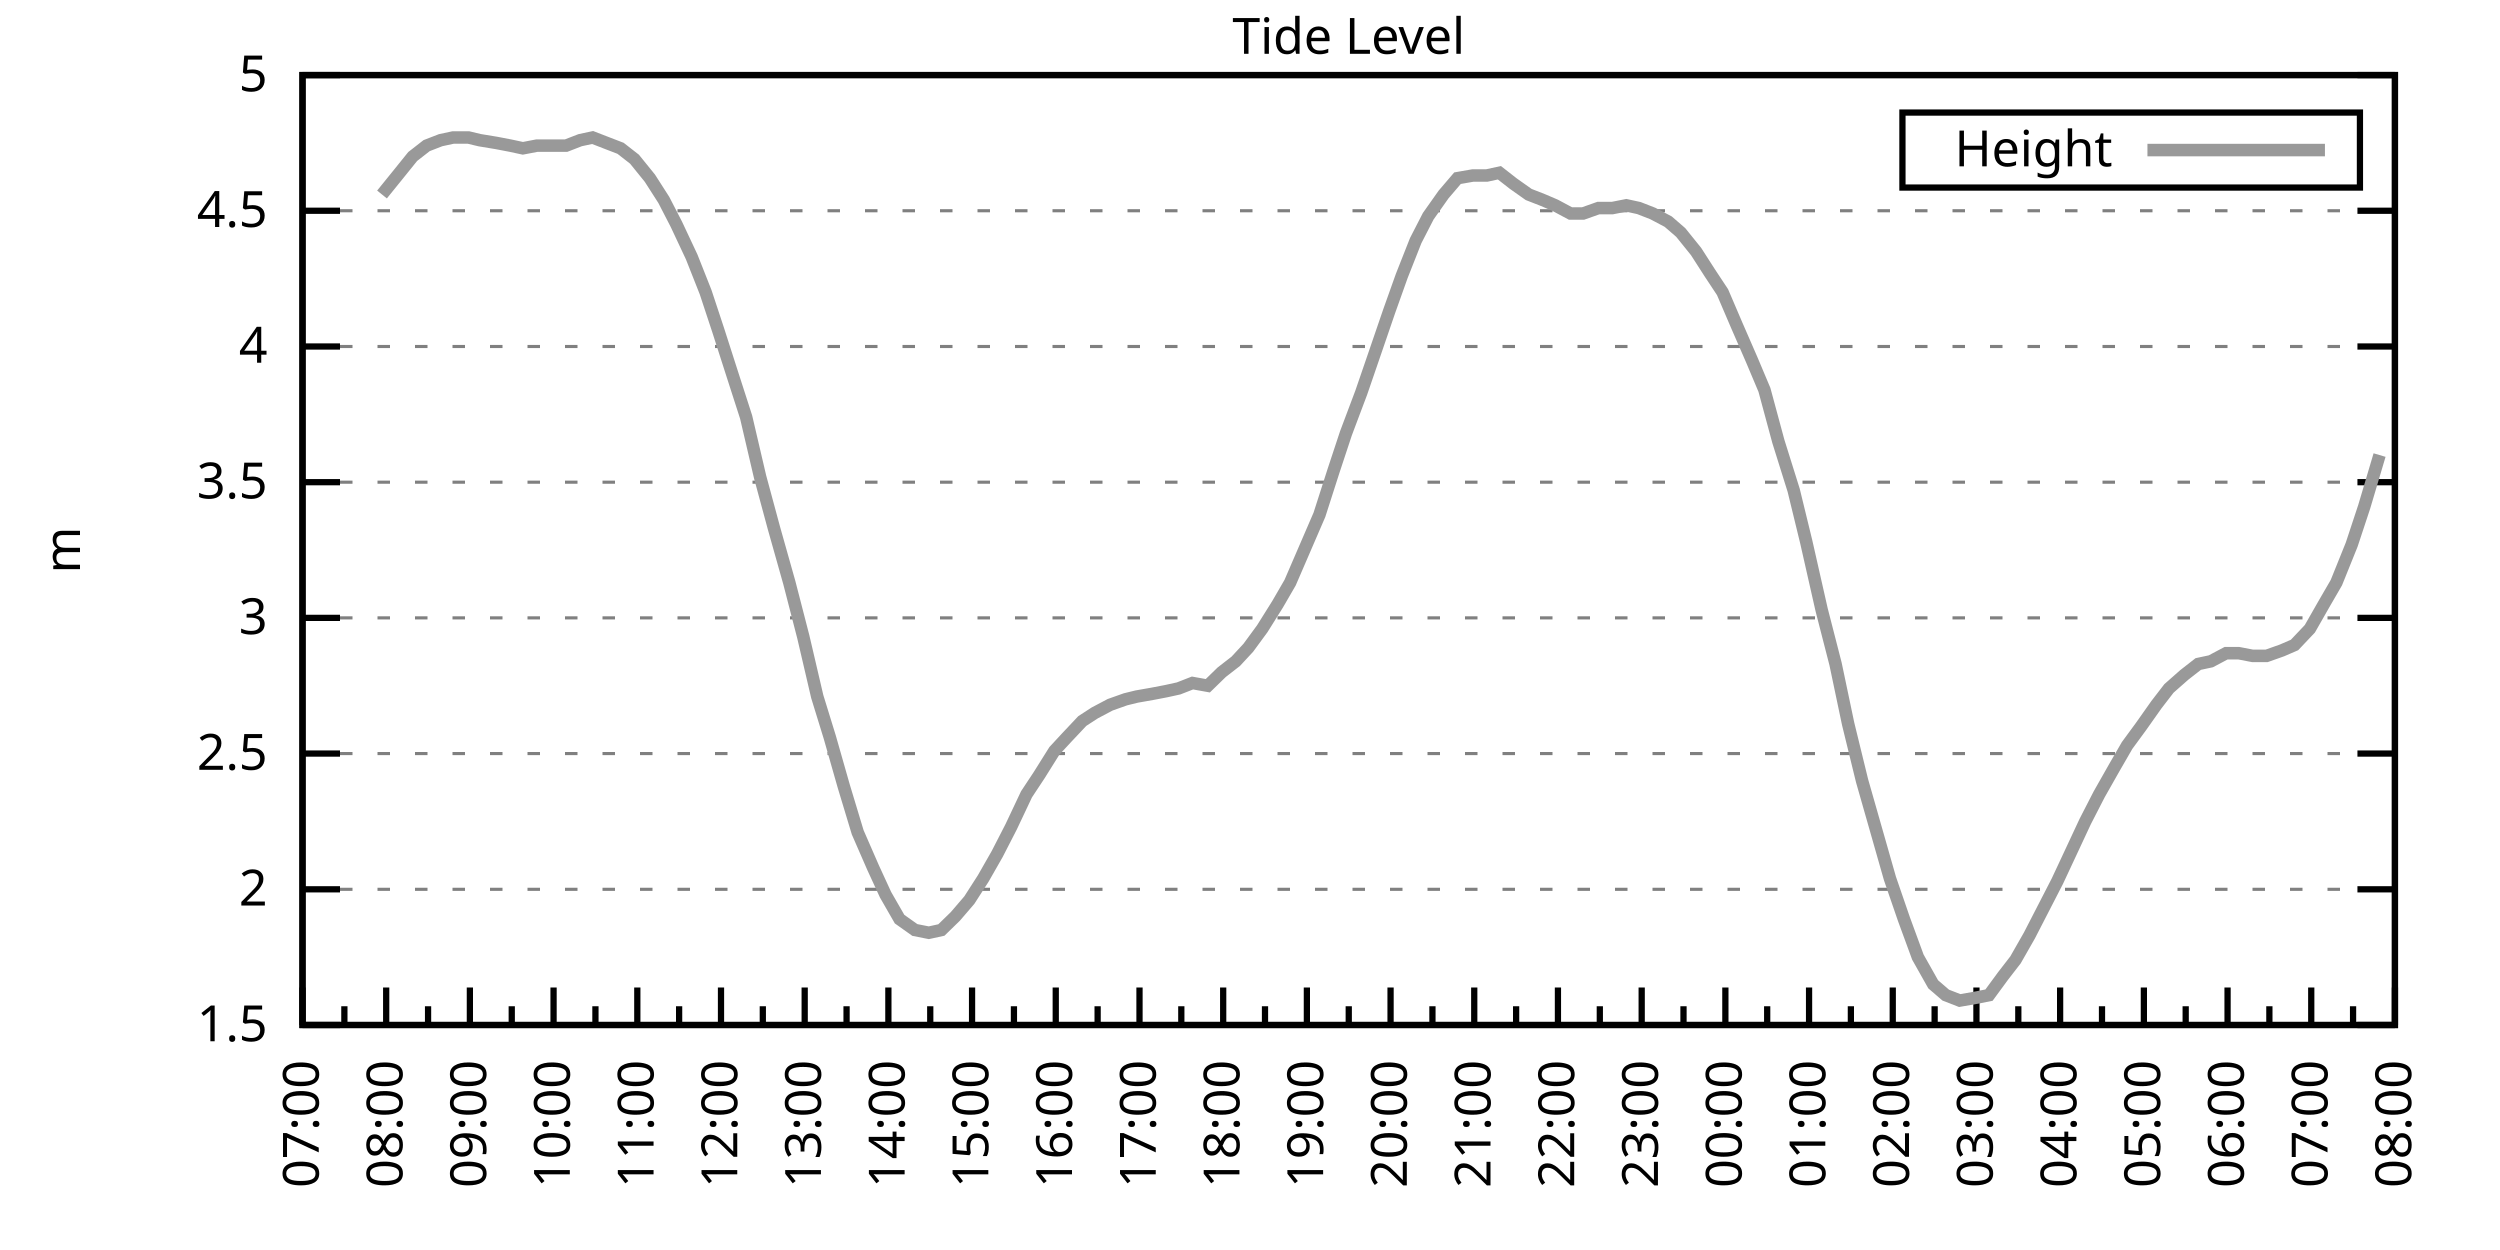
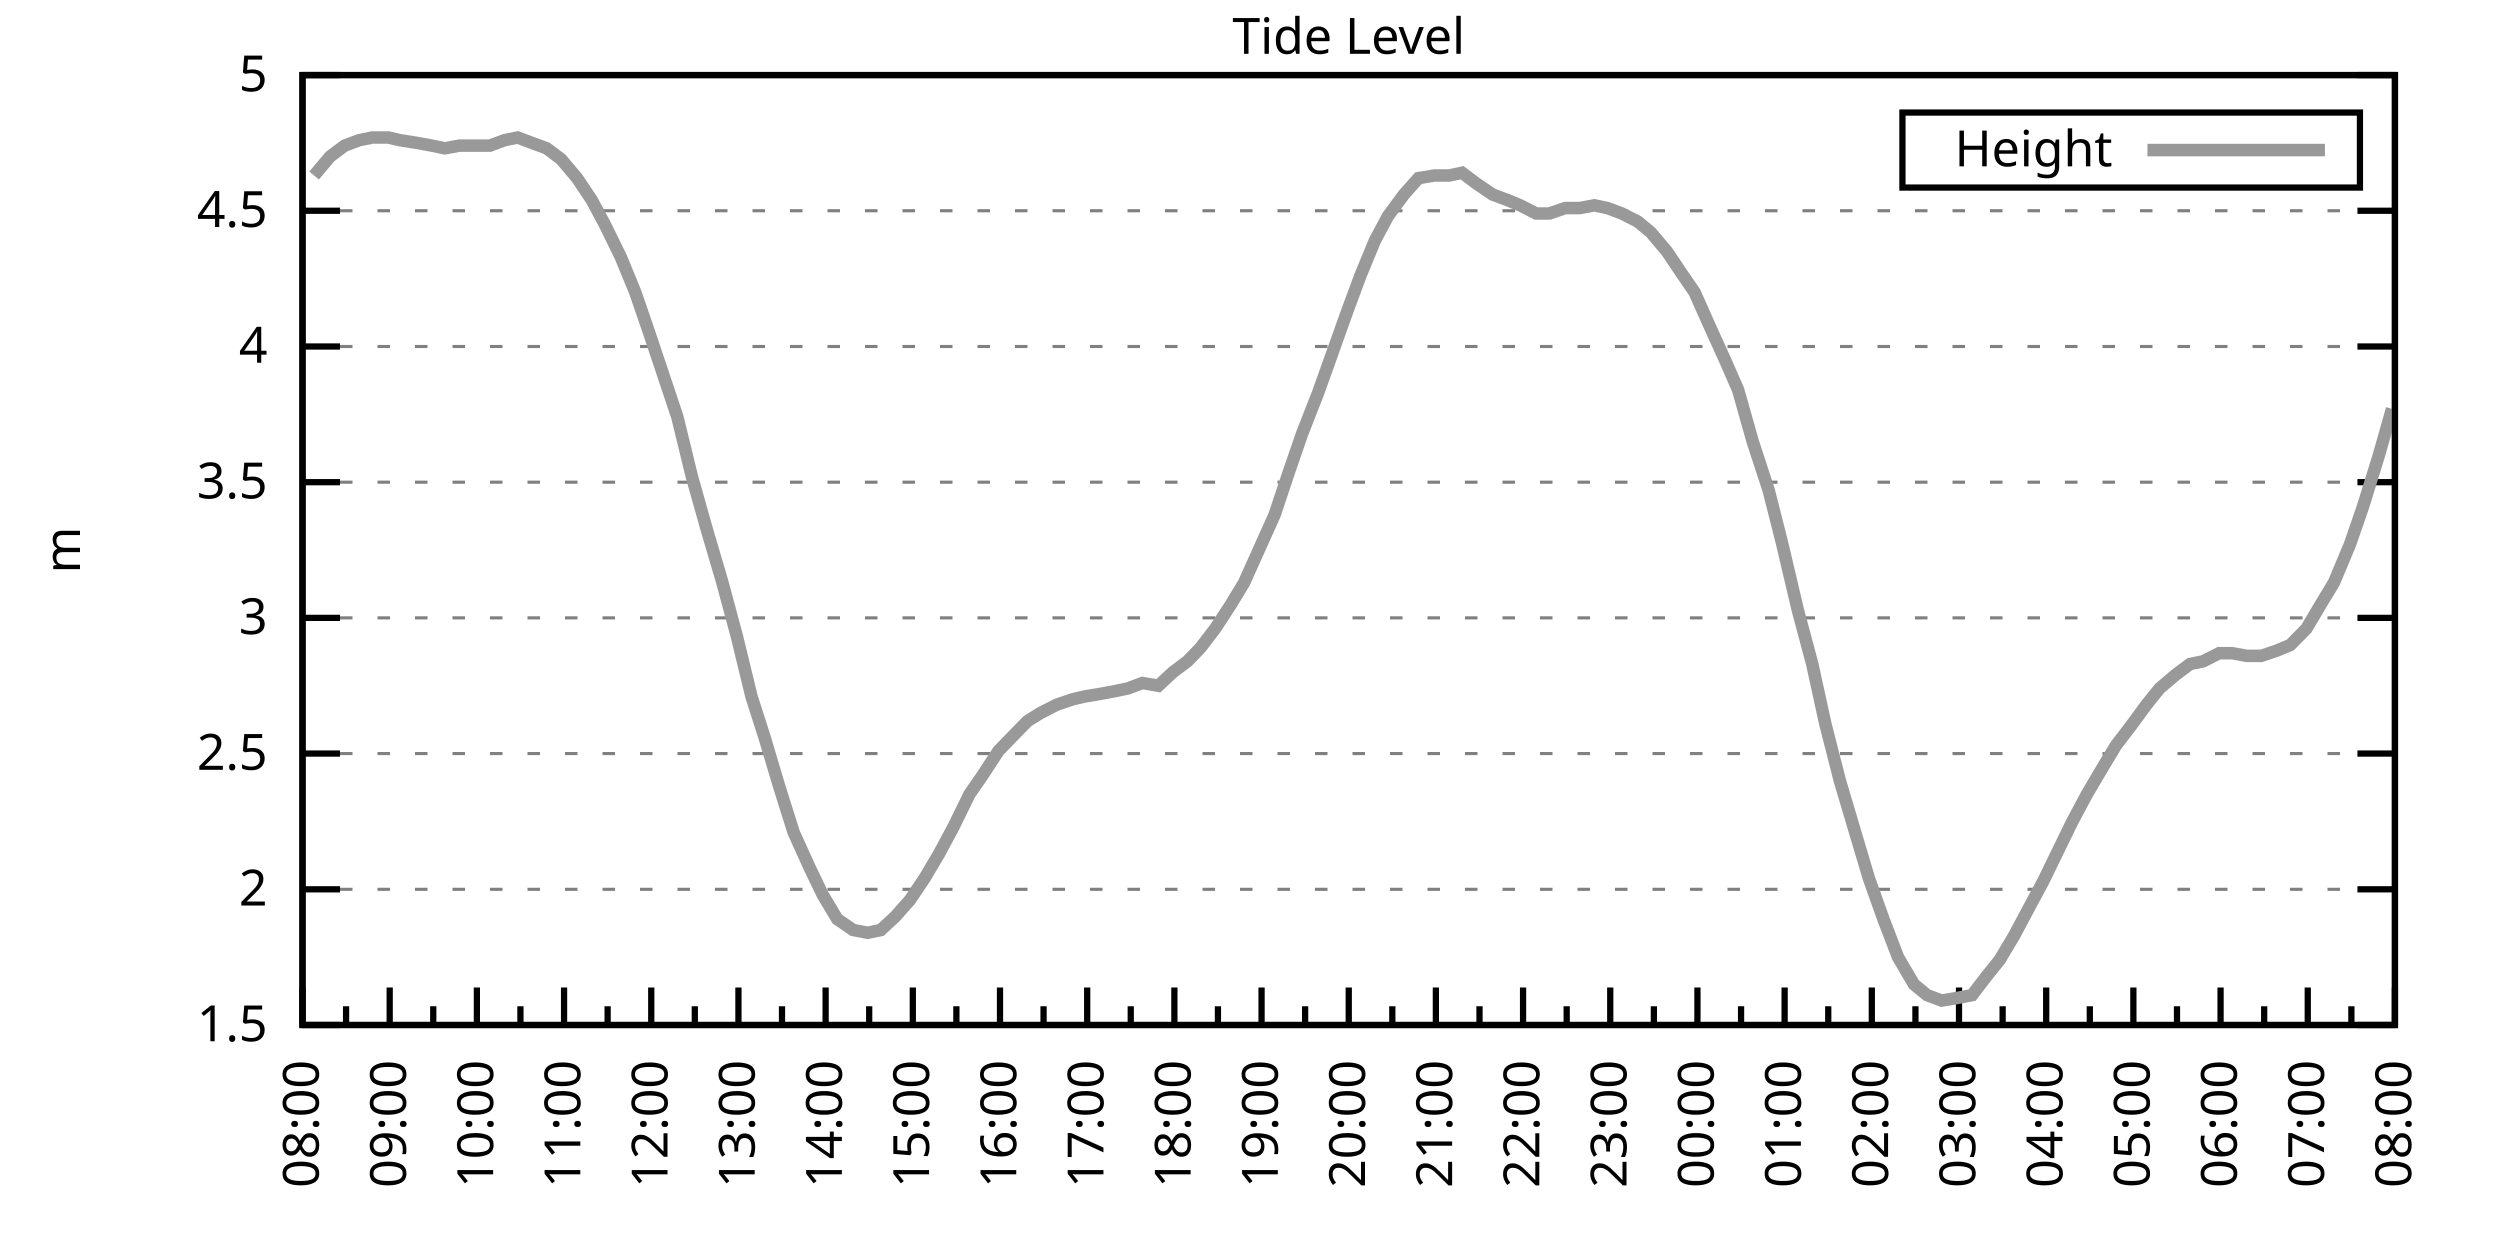
<svg xmlns="http://www.w3.org/2000/svg" xmlns:xlink="http://www.w3.org/1999/xlink" width="400" height="200" viewBox="0 0 400 200">
  <g id="gnuplot_canvas">
    <rect x="0" y="0" width="400" height="200" fill="none" />
    <defs>
      <circle id="gpDot" r="0.5" stroke-width="0.5" stroke="currentColor" />
      <path id="gpPt0" stroke-width="0.333" stroke="currentColor" d="M-1,0 h2 M0,-1 v2" />
      <path id="gpPt1" stroke-width="0.333" stroke="currentColor" d="M-1,-1 L1,1 M1,-1 L-1,1" />
      <path id="gpPt2" stroke-width="0.333" stroke="currentColor" d="M-1,0 L1,0 M0,-1 L0,1 M-1,-1 L1,1 M-1,1 L1,-1" />
      <rect id="gpPt3" stroke-width="0.333" stroke="currentColor" x="-1" y="-1" width="2" height="2" />
      <rect id="gpPt4" stroke-width="0.333" stroke="currentColor" fill="currentColor" x="-1" y="-1" width="2" height="2" />
      <circle id="gpPt5" stroke-width="0.333" stroke="currentColor" cx="0" cy="0" r="1" />
      <use xlink:href="#gpPt5" id="gpPt6" fill="currentColor" stroke="none" />
      <path id="gpPt7" stroke-width="0.333" stroke="currentColor" d="M0,-1.33 L-1.33,0.67 L1.33,0.67 z" />
      <use xlink:href="#gpPt7" id="gpPt8" fill="currentColor" stroke="none" />
      <use xlink:href="#gpPt7" id="gpPt9" stroke="currentColor" transform="rotate(180)" />
      <use xlink:href="#gpPt9" id="gpPt10" fill="currentColor" stroke="none" />
      <use xlink:href="#gpPt3" id="gpPt11" stroke="currentColor" transform="rotate(45)" />
      <use xlink:href="#gpPt11" id="gpPt12" fill="currentColor" stroke="none" />
      <path id="gpPt13" stroke-width="0.333" stroke="currentColor" d="M0,1.330 L1.265,0.411 L0.782,-1.067 L-0.782,-1.076 L-1.265,0.411 z" />
      <use xlink:href="#gpPt13" id="gpPt14" fill="currentColor" stroke="none" />
      <filter id="textbox" filterUnits="objectBoundingBox" x="0" y="0" height="1" width="1">
        <feFlood flood-color="white" flood-opacity="1" result="bgnd" />
        <feComposite in="SourceGraphic" in2="bgnd" operator="atop" />
      </filter>
      <filter id="greybox" filterUnits="objectBoundingBox" x="0" y="0" height="1" width="1">
        <feFlood flood-color="lightgrey" flood-opacity="1" result="grey" />
        <feComposite in="SourceGraphic" in2="grey" operator="atop" />
      </filter>
    </defs>
    <g fill="none" color="white" stroke="currentColor" stroke-width="1.00" stroke-linecap="butt" stroke-linejoin="miter">
</g>
    <g fill="none" color="black" stroke="currentColor" stroke-width="1.00" stroke-linecap="butt" stroke-linejoin="miter">
      <g stroke="none" shape-rendering="crispEdges">
        <polygon fill="rgb(255, 255, 255)" points="48.40,164.00 383.18,164.00 383.18,12.02 48.40,12.02 " />
      </g>
    </g>
    <g fill="none" color="black" stroke="currentColor" stroke-width="1.00" stroke-linecap="butt" stroke-linejoin="miter">
</g>
    <g fill="none" color="black" stroke="black" stroke-width="0.50" stroke-linecap="butt" stroke-linejoin="miter">
</g>
    <g fill="none" color="gray" stroke="currentColor" stroke-width="0.50" stroke-linecap="butt" stroke-linejoin="miter">
      <path stroke="gray" stroke-dasharray="2,4" class="gridline" d="M48.40,164.00 L383.19,164.00  " />
    </g>
    <g fill="none" color="gray" stroke="gray" stroke-width="1.00" stroke-linecap="butt" stroke-linejoin="miter">
</g>
    <g fill="none" color="black" stroke="currentColor" stroke-width="1.00" stroke-linecap="butt" stroke-linejoin="miter">
      <path stroke="black" d="M48.40,164.00 L54.40,164.00 M383.19,164.00 L377.19,164.00  " />
      <g transform="translate(42.80,166.60)" stroke="none" fill="black" font-family="Sans" font-size="8.00" text-anchor="end">
        <text>
          <tspan font-family="Sans"> 1.5</tspan>
        </text>
      </g>
    </g>
    <g fill="none" color="black" stroke="currentColor" stroke-width="1.00" stroke-linecap="butt" stroke-linejoin="miter">
</g>
    <g fill="none" color="black" stroke="black" stroke-width="0.50" stroke-linecap="butt" stroke-linejoin="miter">
</g>
    <g fill="none" color="gray" stroke="currentColor" stroke-width="0.50" stroke-linecap="butt" stroke-linejoin="miter">
      <path stroke="gray" stroke-dasharray="2,4" class="gridline" d="M48.40,142.29 L383.19,142.29  " />
    </g>
    <g fill="none" color="gray" stroke="gray" stroke-width="1.00" stroke-linecap="butt" stroke-linejoin="miter">
</g>
    <g fill="none" color="black" stroke="currentColor" stroke-width="1.00" stroke-linecap="butt" stroke-linejoin="miter">
      <path stroke="black" d="M48.40,142.29 L54.40,142.29 M383.19,142.29 L377.19,142.29  " />
      <g transform="translate(42.80,144.89)" stroke="none" fill="black" font-family="Sans" font-size="8.00" text-anchor="end">
        <text>
          <tspan font-family="Sans"> 2</tspan>
        </text>
      </g>
    </g>
    <g fill="none" color="black" stroke="currentColor" stroke-width="1.00" stroke-linecap="butt" stroke-linejoin="miter">
</g>
    <g fill="none" color="black" stroke="black" stroke-width="0.50" stroke-linecap="butt" stroke-linejoin="miter">
</g>
    <g fill="none" color="gray" stroke="currentColor" stroke-width="0.50" stroke-linecap="butt" stroke-linejoin="miter">
      <path stroke="gray" stroke-dasharray="2,4" class="gridline" d="M48.40,120.57 L383.19,120.57  " />
    </g>
    <g fill="none" color="gray" stroke="gray" stroke-width="1.00" stroke-linecap="butt" stroke-linejoin="miter">
</g>
    <g fill="none" color="black" stroke="currentColor" stroke-width="1.00" stroke-linecap="butt" stroke-linejoin="miter">
      <path stroke="black" d="M48.40,120.57 L54.40,120.57 M383.19,120.57 L377.19,120.57  " />
      <g transform="translate(42.80,123.17)" stroke="none" fill="black" font-family="Sans" font-size="8.00" text-anchor="end">
        <text>
          <tspan font-family="Sans"> 2.5</tspan>
        </text>
      </g>
    </g>
    <g fill="none" color="black" stroke="currentColor" stroke-width="1.00" stroke-linecap="butt" stroke-linejoin="miter">
</g>
    <g fill="none" color="black" stroke="black" stroke-width="0.50" stroke-linecap="butt" stroke-linejoin="miter">
</g>
    <g fill="none" color="gray" stroke="currentColor" stroke-width="0.50" stroke-linecap="butt" stroke-linejoin="miter">
      <path stroke="gray" stroke-dasharray="2,4" class="gridline" d="M48.40,98.86 L383.19,98.86  " />
    </g>
    <g fill="none" color="gray" stroke="gray" stroke-width="1.00" stroke-linecap="butt" stroke-linejoin="miter">
</g>
    <g fill="none" color="black" stroke="currentColor" stroke-width="1.00" stroke-linecap="butt" stroke-linejoin="miter">
      <path stroke="black" d="M48.40,98.86 L54.40,98.86 M383.19,98.86 L377.19,98.86  " />
      <g transform="translate(42.80,101.46)" stroke="none" fill="black" font-family="Sans" font-size="8.00" text-anchor="end">
        <text>
          <tspan font-family="Sans"> 3</tspan>
        </text>
      </g>
    </g>
    <g fill="none" color="black" stroke="currentColor" stroke-width="1.00" stroke-linecap="butt" stroke-linejoin="miter">
</g>
    <g fill="none" color="black" stroke="black" stroke-width="0.50" stroke-linecap="butt" stroke-linejoin="miter">
</g>
    <g fill="none" color="gray" stroke="currentColor" stroke-width="0.50" stroke-linecap="butt" stroke-linejoin="miter">
      <path stroke="gray" stroke-dasharray="2,4" class="gridline" d="M48.40,77.15 L383.19,77.15  " />
    </g>
    <g fill="none" color="gray" stroke="gray" stroke-width="1.00" stroke-linecap="butt" stroke-linejoin="miter">
</g>
    <g fill="none" color="black" stroke="currentColor" stroke-width="1.00" stroke-linecap="butt" stroke-linejoin="miter">
      <path stroke="black" d="M48.40,77.15 L54.40,77.15 M383.19,77.15 L377.19,77.15  " />
      <g transform="translate(42.80,79.75)" stroke="none" fill="black" font-family="Sans" font-size="8.00" text-anchor="end">
        <text>
          <tspan font-family="Sans"> 3.5</tspan>
        </text>
      </g>
    </g>
    <g fill="none" color="black" stroke="currentColor" stroke-width="1.00" stroke-linecap="butt" stroke-linejoin="miter">
</g>
    <g fill="none" color="black" stroke="black" stroke-width="0.50" stroke-linecap="butt" stroke-linejoin="miter">
</g>
    <g fill="none" color="gray" stroke="currentColor" stroke-width="0.50" stroke-linecap="butt" stroke-linejoin="miter">
      <path stroke="gray" stroke-dasharray="2,4" class="gridline" d="M48.40,55.44 L383.19,55.44  " />
    </g>
    <g fill="none" color="gray" stroke="gray" stroke-width="1.00" stroke-linecap="butt" stroke-linejoin="miter">
</g>
    <g fill="none" color="black" stroke="currentColor" stroke-width="1.00" stroke-linecap="butt" stroke-linejoin="miter">
      <path stroke="black" d="M48.40,55.44 L54.40,55.44 M383.19,55.44 L377.19,55.44  " />
      <g transform="translate(42.80,58.04)" stroke="none" fill="black" font-family="Sans" font-size="8.00" text-anchor="end">
        <text>
          <tspan font-family="Sans"> 4</tspan>
        </text>
      </g>
    </g>
    <g fill="none" color="black" stroke="currentColor" stroke-width="1.00" stroke-linecap="butt" stroke-linejoin="miter">
</g>
    <g fill="none" color="black" stroke="black" stroke-width="0.50" stroke-linecap="butt" stroke-linejoin="miter">
</g>
    <g fill="none" color="gray" stroke="currentColor" stroke-width="0.50" stroke-linecap="butt" stroke-linejoin="miter">
      <path stroke="gray" stroke-dasharray="2,4" class="gridline" d="M48.40,33.72 L383.19,33.72  " />
    </g>
    <g fill="none" color="gray" stroke="gray" stroke-width="1.00" stroke-linecap="butt" stroke-linejoin="miter">
</g>
    <g fill="none" color="black" stroke="currentColor" stroke-width="1.00" stroke-linecap="butt" stroke-linejoin="miter">
      <path stroke="black" d="M48.40,33.72 L54.40,33.72 M383.19,33.72 L377.19,33.72  " />
      <g transform="translate(42.80,36.32)" stroke="none" fill="black" font-family="Sans" font-size="8.00" text-anchor="end">
        <text>
          <tspan font-family="Sans"> 4.5</tspan>
        </text>
      </g>
    </g>
    <g fill="none" color="black" stroke="currentColor" stroke-width="1.00" stroke-linecap="butt" stroke-linejoin="miter">
</g>
    <g fill="none" color="black" stroke="black" stroke-width="0.50" stroke-linecap="butt" stroke-linejoin="miter">
</g>
    <g fill="none" color="gray" stroke="currentColor" stroke-width="0.50" stroke-linecap="butt" stroke-linejoin="miter">
      <path stroke="gray" stroke-dasharray="2,4" class="gridline" d="M48.40,12.01 L383.19,12.01  " />
    </g>
    <g fill="none" color="gray" stroke="gray" stroke-width="1.00" stroke-linecap="butt" stroke-linejoin="miter">
</g>
    <g fill="none" color="black" stroke="currentColor" stroke-width="1.00" stroke-linecap="butt" stroke-linejoin="miter">
      <path stroke="black" d="M48.40,12.01 L54.40,12.01 M383.19,12.01 L377.19,12.01  " />
      <g transform="translate(42.80,14.61)" stroke="none" fill="black" font-family="Sans" font-size="8.00" text-anchor="end">
        <text>
          <tspan font-family="Sans"> 5</tspan>
        </text>
      </g>
    </g>
    <g fill="none" color="black" stroke="currentColor" stroke-width="1.00" stroke-linecap="butt" stroke-linejoin="miter">
      <path stroke="black" d="M48.40,164.00 L48.40,158.00  " />
      <g transform="translate(51.00,169.60) rotate(270)" stroke="none" fill="black" font-family="Sans" font-size="8.00" text-anchor="end">
        <text>
+           <tspan font-family="Sans">08:00</tspan>
+         </text>
+       </g>
+     </g>
+     <g fill="none" color="black" stroke="currentColor" stroke-width="1.00" stroke-linecap="butt" stroke-linejoin="miter">
+       <path stroke="black" d="M55.37,164.00 L55.37,161.00 M62.35,164.00 L62.35,158.00  " />
+       <g transform="translate(64.95,169.60) rotate(270)" stroke="none" fill="black" font-family="Sans" font-size="8.00" text-anchor="end">
+         <text>
+           <tspan font-family="Sans">09:00</tspan>
+         </text>
+       </g>
+     </g>
+     <g fill="none" color="black" stroke="currentColor" stroke-width="1.00" stroke-linecap="butt" stroke-linejoin="miter">
+       <path stroke="black" d="M69.32,164.00 L69.32,161.00 M76.30,164.00 L76.30,158.00  " />
+       <g transform="translate(78.90,169.60) rotate(270)" stroke="none" fill="black" font-family="Sans" font-size="8.00" text-anchor="end">
+         <text>
+           <tspan font-family="Sans">10:00</tspan>
+         </text>
+       </g>
+     </g>
+     <g fill="none" color="black" stroke="currentColor" stroke-width="1.00" stroke-linecap="butt" stroke-linejoin="miter">
+       <path stroke="black" d="M83.27,164.00 L83.27,161.00 M90.25,164.00 L90.25,158.00  " />
+       <g transform="translate(92.85,169.60) rotate(270)" stroke="none" fill="black" font-family="Sans" font-size="8.00" text-anchor="end">
+         <text>
+           <tspan font-family="Sans">11:00</tspan>
+         </text>
+       </g>
+     </g>
+     <g fill="none" color="black" stroke="currentColor" stroke-width="1.00" stroke-linecap="butt" stroke-linejoin="miter">
+       <path stroke="black" d="M97.22,164.00 L97.22,161.00 M104.20,164.00 L104.20,158.00  " />
+       <g transform="translate(106.80,169.60) rotate(270)" stroke="none" fill="black" font-family="Sans" font-size="8.00" text-anchor="end">
+         <text>
+           <tspan font-family="Sans">12:00</tspan>
+         </text>
+       </g>
+     </g>
+     <g fill="none" color="black" stroke="currentColor" stroke-width="1.00" stroke-linecap="butt" stroke-linejoin="miter">
+       <path stroke="black" d="M111.17,164.00 L111.17,161.00 M118.15,164.00 L118.15,158.00  " />
+       <g transform="translate(120.75,169.60) rotate(270)" stroke="none" fill="black" font-family="Sans" font-size="8.00" text-anchor="end">
+         <text>
+           <tspan font-family="Sans">13:00</tspan>
+         </text>
+       </g>
+     </g>
+     <g fill="none" color="black" stroke="currentColor" stroke-width="1.00" stroke-linecap="butt" stroke-linejoin="miter">
+       <path stroke="black" d="M125.12,164.00 L125.12,161.00 M132.10,164.00 L132.10,158.00  " />
+       <g transform="translate(134.70,169.60) rotate(270)" stroke="none" fill="black" font-family="Sans" font-size="8.00" text-anchor="end">
+         <text>
+           <tspan font-family="Sans">14:00</tspan>
+         </text>
+       </g>
+     </g>
+     <g fill="none" color="black" stroke="currentColor" stroke-width="1.00" stroke-linecap="butt" stroke-linejoin="miter">
+       <path stroke="black" d="M139.07,164.00 L139.07,161.00 M146.05,164.00 L146.05,158.00  " />
+       <g transform="translate(148.65,169.60) rotate(270)" stroke="none" fill="black" font-family="Sans" font-size="8.00" text-anchor="end">
+         <text>
+           <tspan font-family="Sans">15:00</tspan>
+         </text>
+       </g>
+     </g>
+     <g fill="none" color="black" stroke="currentColor" stroke-width="1.00" stroke-linecap="butt" stroke-linejoin="miter">
+       <path stroke="black" d="M153.02,164.00 L153.02,161.00 M160.00,164.00 L160.00,158.00  " />
+       <g transform="translate(162.60,169.60) rotate(270)" stroke="none" fill="black" font-family="Sans" font-size="8.00" text-anchor="end">
+         <text>
+           <tspan font-family="Sans">16:00</tspan>
+         </text>
+       </g>
+     </g>
+     <g fill="none" color="black" stroke="currentColor" stroke-width="1.00" stroke-linecap="butt" stroke-linejoin="miter">
+       <path stroke="black" d="M166.97,164.00 L166.97,161.00 M173.95,164.00 L173.95,158.00  " />
+       <g transform="translate(176.55,169.60) rotate(270)" stroke="none" fill="black" font-family="Sans" font-size="8.00" text-anchor="end">
+         <text>
+           <tspan font-family="Sans">17:00</tspan>
+         </text>
+       </g>
+     </g>
+     <g fill="none" color="black" stroke="currentColor" stroke-width="1.00" stroke-linecap="butt" stroke-linejoin="miter">
+       <path stroke="black" d="M180.92,164.00 L180.92,161.00 M187.90,164.00 L187.90,158.00  " />
+       <g transform="translate(190.50,169.60) rotate(270)" stroke="none" fill="black" font-family="Sans" font-size="8.00" text-anchor="end">
+         <text>
+           <tspan font-family="Sans">18:00</tspan>
+         </text>
+       </g>
+     </g>
+     <g fill="none" color="black" stroke="currentColor" stroke-width="1.00" stroke-linecap="butt" stroke-linejoin="miter">
+       <path stroke="black" d="M194.87,164.00 L194.87,161.00 M201.85,164.00 L201.85,158.00  " />
+       <g transform="translate(204.45,169.60) rotate(270)" stroke="none" fill="black" font-family="Sans" font-size="8.00" text-anchor="end">
+         <text>
+           <tspan font-family="Sans">19:00</tspan>
+         </text>
+       </g>
+     </g>
+     <g fill="none" color="black" stroke="currentColor" stroke-width="1.00" stroke-linecap="butt" stroke-linejoin="miter">
+       <path stroke="black" d="M208.82,164.00 L208.82,161.00 M215.80,164.00 L215.80,158.00  " />
+       <g transform="translate(218.40,169.60) rotate(270)" stroke="none" fill="black" font-family="Sans" font-size="8.00" text-anchor="end">
+         <text>
+           <tspan font-family="Sans">20:00</tspan>
+         </text>
+       </g>
+     </g>
+     <g fill="none" color="black" stroke="currentColor" stroke-width="1.00" stroke-linecap="butt" stroke-linejoin="miter">
+       <path stroke="black" d="M222.77,164.00 L222.77,161.00 M229.74,164.00 L229.74,158.00  " />
+       <g transform="translate(232.34,169.60) rotate(270)" stroke="none" fill="black" font-family="Sans" font-size="8.00" text-anchor="end">
+         <text>
+           <tspan font-family="Sans">21:00</tspan>
+         </text>
+       </g>
+     </g>
+     <g fill="none" color="black" stroke="currentColor" stroke-width="1.00" stroke-linecap="butt" stroke-linejoin="miter">
+       <path stroke="black" d="M236.72,164.00 L236.72,161.00 M243.69,164.00 L243.69,158.00  " />
+       <g transform="translate(246.29,169.60) rotate(270)" stroke="none" fill="black" font-family="Sans" font-size="8.00" text-anchor="end">
+         <text>
+           <tspan font-family="Sans">22:00</tspan>
+         </text>
+       </g>
+     </g>
+     <g fill="none" color="black" stroke="currentColor" stroke-width="1.00" stroke-linecap="butt" stroke-linejoin="miter">
+       <path stroke="black" d="M250.67,164.00 L250.67,161.00 M257.64,164.00 L257.64,158.00  " />
+       <g transform="translate(260.24,169.60) rotate(270)" stroke="none" fill="black" font-family="Sans" font-size="8.00" text-anchor="end">
+         <text>
+           <tspan font-family="Sans">23:00</tspan>
+         </text>
+       </g>
+     </g>
+     <g fill="none" color="black" stroke="currentColor" stroke-width="1.00" stroke-linecap="butt" stroke-linejoin="miter">
+       <path stroke="black" d="M264.62,164.00 L264.62,161.00 M271.59,164.00 L271.59,158.00  " />
+       <g transform="translate(274.19,169.60) rotate(270)" stroke="none" fill="black" font-family="Sans" font-size="8.00" text-anchor="end">
+         <text>
+           <tspan font-family="Sans">00:00</tspan>
+         </text>
+       </g>
+     </g>
+     <g fill="none" color="black" stroke="currentColor" stroke-width="1.00" stroke-linecap="butt" stroke-linejoin="miter">
+       <path stroke="black" d="M278.57,164.00 L278.57,161.00 M285.54,164.00 L285.54,158.00  " />
+       <g transform="translate(288.14,169.60) rotate(270)" stroke="none" fill="black" font-family="Sans" font-size="8.00" text-anchor="end">
+         <text>
+           <tspan font-family="Sans">01:00</tspan>
+         </text>
+       </g>
+     </g>
+     <g fill="none" color="black" stroke="currentColor" stroke-width="1.00" stroke-linecap="butt" stroke-linejoin="miter">
+       <path stroke="black" d="M292.52,164.00 L292.52,161.00 M299.49,164.00 L299.49,158.00  " />
+       <g transform="translate(302.09,169.60) rotate(270)" stroke="none" fill="black" font-family="Sans" font-size="8.00" text-anchor="end">
+         <text>
+           <tspan font-family="Sans">02:00</tspan>
+         </text>
+       </g>
+     </g>
+     <g fill="none" color="black" stroke="currentColor" stroke-width="1.00" stroke-linecap="butt" stroke-linejoin="miter">
+       <path stroke="black" d="M306.47,164.00 L306.47,161.00 M313.44,164.00 L313.44,158.00  " />
+       <g transform="translate(316.04,169.60) rotate(270)" stroke="none" fill="black" font-family="Sans" font-size="8.00" text-anchor="end">
+         <text>
+           <tspan font-family="Sans">03:00</tspan>
+         </text>
+       </g>
+     </g>
+     <g fill="none" color="black" stroke="currentColor" stroke-width="1.00" stroke-linecap="butt" stroke-linejoin="miter">
+       <path stroke="black" d="M320.42,164.00 L320.42,161.00 M327.39,164.00 L327.39,158.00  " />
+       <g transform="translate(329.99,169.60) rotate(270)" stroke="none" fill="black" font-family="Sans" font-size="8.00" text-anchor="end">
+         <text>
+           <tspan font-family="Sans">04:00</tspan>
+         </text>
+       </g>
+     </g>
+     <g fill="none" color="black" stroke="currentColor" stroke-width="1.00" stroke-linecap="butt" stroke-linejoin="miter">
+       <path stroke="black" d="M334.37,164.00 L334.37,161.00 M341.34,164.00 L341.34,158.00  " />
+       <g transform="translate(343.94,169.60) rotate(270)" stroke="none" fill="black" font-family="Sans" font-size="8.00" text-anchor="end">
+         <text>
+           <tspan font-family="Sans">05:00</tspan>
+         </text>
+       </g>
+     </g>
+     <g fill="none" color="black" stroke="currentColor" stroke-width="1.00" stroke-linecap="butt" stroke-linejoin="miter">
+       <path stroke="black" d="M348.32,164.00 L348.32,161.00 M355.29,164.00 L355.29,158.00  " />
+       <g transform="translate(357.89,169.60) rotate(270)" stroke="none" fill="black" font-family="Sans" font-size="8.00" text-anchor="end">
+         <text>
+           <tspan font-family="Sans">06:00</tspan>
+         </text>
+       </g>
+     </g>
+     <g fill="none" color="black" stroke="currentColor" stroke-width="1.00" stroke-linecap="butt" stroke-linejoin="miter">
+       <path stroke="black" d="M362.27,164.00 L362.27,161.00 M369.24,164.00 L369.24,158.00  " />
+       <g transform="translate(371.84,169.60) rotate(270)" stroke="none" fill="black" font-family="Sans" font-size="8.00" text-anchor="end">
+         <text>
          <tspan font-family="Sans">07:00</tspan>
        </text>
      </g>
    </g>
    <g fill="none" color="black" stroke="currentColor" stroke-width="1.00" stroke-linecap="butt" stroke-linejoin="miter">
-       <path stroke="black" d="M55.10,164.00 L55.10,161.00 M61.79,164.00 L61.79,158.00  " />
-       <g transform="translate(64.39,169.60) rotate(270)" stroke="none" fill="black" font-family="Sans" font-size="8.00" text-anchor="end">
-         <text>
-           <tspan font-family="Sans">08:00</tspan>
-         </text>
-       </g>
-     </g>
-     <g fill="none" color="black" stroke="currentColor" stroke-width="1.00" stroke-linecap="butt" stroke-linejoin="miter">
-       <path stroke="black" d="M68.49,164.00 L68.49,161.00 M75.18,164.00 L75.18,158.00  " />
-       <g transform="translate(77.78,169.60) rotate(270)" stroke="none" fill="black" font-family="Sans" font-size="8.00" text-anchor="end">
-         <text>
-           <tspan font-family="Sans">09:00</tspan>
-         </text>
-       </g>
-     </g>
-     <g fill="none" color="black" stroke="currentColor" stroke-width="1.00" stroke-linecap="butt" stroke-linejoin="miter">
-       <path stroke="black" d="M81.88,164.00 L81.88,161.00 M88.57,164.00 L88.57,158.00  " />
-       <g transform="translate(91.17,169.60) rotate(270)" stroke="none" fill="black" font-family="Sans" font-size="8.00" text-anchor="end">
-         <text>
-           <tspan font-family="Sans">10:00</tspan>
-         </text>
-       </g>
-     </g>
-     <g fill="none" color="black" stroke="currentColor" stroke-width="1.00" stroke-linecap="butt" stroke-linejoin="miter">
-       <path stroke="black" d="M95.27,164.00 L95.27,161.00 M101.97,164.00 L101.97,158.00  " />
-       <g transform="translate(104.57,169.60) rotate(270)" stroke="none" fill="black" font-family="Sans" font-size="8.00" text-anchor="end">
-         <text>
-           <tspan font-family="Sans">11:00</tspan>
-         </text>
-       </g>
-     </g>
-     <g fill="none" color="black" stroke="currentColor" stroke-width="1.00" stroke-linecap="butt" stroke-linejoin="miter">
-       <path stroke="black" d="M108.66,164.00 L108.66,161.00 M115.36,164.00 L115.36,158.00  " />
-       <g transform="translate(117.96,169.60) rotate(270)" stroke="none" fill="black" font-family="Sans" font-size="8.00" text-anchor="end">
-         <text>
-           <tspan font-family="Sans">12:00</tspan>
-         </text>
-       </g>
-     </g>
-     <g fill="none" color="black" stroke="currentColor" stroke-width="1.00" stroke-linecap="butt" stroke-linejoin="miter">
-       <path stroke="black" d="M122.05,164.00 L122.05,161.00 M128.75,164.00 L128.75,158.00  " />
-       <g transform="translate(131.35,169.60) rotate(270)" stroke="none" fill="black" font-family="Sans" font-size="8.00" text-anchor="end">
-         <text>
-           <tspan font-family="Sans">13:00</tspan>
-         </text>
-       </g>
-     </g>
-     <g fill="none" color="black" stroke="currentColor" stroke-width="1.00" stroke-linecap="butt" stroke-linejoin="miter">
-       <path stroke="black" d="M135.45,164.00 L135.45,161.00 M142.14,164.00 L142.14,158.00  " />
-       <g transform="translate(144.74,169.60) rotate(270)" stroke="none" fill="black" font-family="Sans" font-size="8.00" text-anchor="end">
-         <text>
-           <tspan font-family="Sans">14:00</tspan>
-         </text>
-       </g>
-     </g>
-     <g fill="none" color="black" stroke="currentColor" stroke-width="1.00" stroke-linecap="butt" stroke-linejoin="miter">
-       <path stroke="black" d="M148.84,164.00 L148.84,161.00 M155.53,164.00 L155.53,158.00  " />
-       <g transform="translate(158.13,169.60) rotate(270)" stroke="none" fill="black" font-family="Sans" font-size="8.00" text-anchor="end">
-         <text>
-           <tspan font-family="Sans">15:00</tspan>
-         </text>
-       </g>
-     </g>
-     <g fill="none" color="black" stroke="currentColor" stroke-width="1.00" stroke-linecap="butt" stroke-linejoin="miter">
-       <path stroke="black" d="M162.23,164.00 L162.23,161.00 M168.92,164.00 L168.92,158.00  " />
-       <g transform="translate(171.52,169.60) rotate(270)" stroke="none" fill="black" font-family="Sans" font-size="8.00" text-anchor="end">
-         <text>
-           <tspan font-family="Sans">16:00</tspan>
-         </text>
-       </g>
-     </g>
-     <g fill="none" color="black" stroke="currentColor" stroke-width="1.00" stroke-linecap="butt" stroke-linejoin="miter">
-       <path stroke="black" d="M175.62,164.00 L175.62,161.00 M182.32,164.00 L182.32,158.00  " />
-       <g transform="translate(184.92,169.60) rotate(270)" stroke="none" fill="black" font-family="Sans" font-size="8.00" text-anchor="end">
-         <text>
-           <tspan font-family="Sans">17:00</tspan>
-         </text>
-       </g>
-     </g>
-     <g fill="none" color="black" stroke="currentColor" stroke-width="1.00" stroke-linecap="butt" stroke-linejoin="miter">
-       <path stroke="black" d="M189.01,164.00 L189.01,161.00 M195.71,164.00 L195.71,158.00  " />
-       <g transform="translate(198.31,169.60) rotate(270)" stroke="none" fill="black" font-family="Sans" font-size="8.00" text-anchor="end">
-         <text>
-           <tspan font-family="Sans">18:00</tspan>
-         </text>
-       </g>
-     </g>
-     <g fill="none" color="black" stroke="currentColor" stroke-width="1.00" stroke-linecap="butt" stroke-linejoin="miter">
-       <path stroke="black" d="M202.40,164.00 L202.40,161.00 M209.10,164.00 L209.10,158.00  " />
-       <g transform="translate(211.70,169.60) rotate(270)" stroke="none" fill="black" font-family="Sans" font-size="8.00" text-anchor="end">
-         <text>
-           <tspan font-family="Sans">19:00</tspan>
-         </text>
-       </g>
-     </g>
-     <g fill="none" color="black" stroke="currentColor" stroke-width="1.00" stroke-linecap="butt" stroke-linejoin="miter">
-       <path stroke="black" d="M215.80,164.00 L215.80,161.00 M222.49,164.00 L222.49,158.00  " />
-       <g transform="translate(225.09,169.60) rotate(270)" stroke="none" fill="black" font-family="Sans" font-size="8.00" text-anchor="end">
-         <text>
-           <tspan font-family="Sans">20:00</tspan>
-         </text>
-       </g>
-     </g>
-     <g fill="none" color="black" stroke="currentColor" stroke-width="1.00" stroke-linecap="butt" stroke-linejoin="miter">
-       <path stroke="black" d="M229.19,164.00 L229.19,161.00 M235.88,164.00 L235.88,158.00  " />
-       <g transform="translate(238.48,169.60) rotate(270)" stroke="none" fill="black" font-family="Sans" font-size="8.00" text-anchor="end">
-         <text>
-           <tspan font-family="Sans">21:00</tspan>
-         </text>
-       </g>
-     </g>
-     <g fill="none" color="black" stroke="currentColor" stroke-width="1.00" stroke-linecap="butt" stroke-linejoin="miter">
-       <path stroke="black" d="M242.58,164.00 L242.58,161.00 M249.27,164.00 L249.27,158.00  " />
-       <g transform="translate(251.87,169.60) rotate(270)" stroke="none" fill="black" font-family="Sans" font-size="8.00" text-anchor="end">
-         <text>
-           <tspan font-family="Sans">22:00</tspan>
-         </text>
-       </g>
-     </g>
-     <g fill="none" color="black" stroke="currentColor" stroke-width="1.00" stroke-linecap="butt" stroke-linejoin="miter">
-       <path stroke="black" d="M255.97,164.00 L255.97,161.00 M262.67,164.00 L262.67,158.00  " />
-       <g transform="translate(265.27,169.60) rotate(270)" stroke="none" fill="black" font-family="Sans" font-size="8.00" text-anchor="end">
-         <text>
-           <tspan font-family="Sans">23:00</tspan>
-         </text>
-       </g>
-     </g>
-     <g fill="none" color="black" stroke="currentColor" stroke-width="1.00" stroke-linecap="butt" stroke-linejoin="miter">
-       <path stroke="black" d="M269.36,164.00 L269.36,161.00 M276.06,164.00 L276.06,158.00  " />
-       <g transform="translate(278.66,169.60) rotate(270)" stroke="none" fill="black" font-family="Sans" font-size="8.00" text-anchor="end">
-         <text>
-           <tspan font-family="Sans">00:00</tspan>
-         </text>
-       </g>
-     </g>
-     <g fill="none" color="black" stroke="currentColor" stroke-width="1.00" stroke-linecap="butt" stroke-linejoin="miter">
-       <path stroke="black" d="M282.75,164.00 L282.75,161.00 M289.45,164.00 L289.45,158.00  " />
-       <g transform="translate(292.05,169.60) rotate(270)" stroke="none" fill="black" font-family="Sans" font-size="8.00" text-anchor="end">
-         <text>
-           <tspan font-family="Sans">01:00</tspan>
-         </text>
-       </g>
-     </g>
-     <g fill="none" color="black" stroke="currentColor" stroke-width="1.00" stroke-linecap="butt" stroke-linejoin="miter">
-       <path stroke="black" d="M296.14,164.00 L296.14,161.00 M302.84,164.00 L302.84,158.00  " />
-       <g transform="translate(305.44,169.60) rotate(270)" stroke="none" fill="black" font-family="Sans" font-size="8.00" text-anchor="end">
-         <text>
-           <tspan font-family="Sans">02:00</tspan>
-         </text>
-       </g>
-     </g>
-     <g fill="none" color="black" stroke="currentColor" stroke-width="1.00" stroke-linecap="butt" stroke-linejoin="miter">
-       <path stroke="black" d="M309.54,164.00 L309.54,161.00 M316.23,164.00 L316.23,158.00  " />
-       <g transform="translate(318.83,169.60) rotate(270)" stroke="none" fill="black" font-family="Sans" font-size="8.00" text-anchor="end">
-         <text>
-           <tspan font-family="Sans">03:00</tspan>
-         </text>
-       </g>
-     </g>
-     <g fill="none" color="black" stroke="currentColor" stroke-width="1.00" stroke-linecap="butt" stroke-linejoin="miter">
-       <path stroke="black" d="M322.93,164.00 L322.93,161.00 M329.62,164.00 L329.62,158.00  " />
-       <g transform="translate(332.22,169.60) rotate(270)" stroke="none" fill="black" font-family="Sans" font-size="8.00" text-anchor="end">
-         <text>
-           <tspan font-family="Sans">04:00</tspan>
-         </text>
-       </g>
-     </g>
-     <g fill="none" color="black" stroke="currentColor" stroke-width="1.00" stroke-linecap="butt" stroke-linejoin="miter">
-       <path stroke="black" d="M336.32,164.00 L336.32,161.00 M343.02,164.00 L343.02,158.00  " />
-       <g transform="translate(345.62,169.60) rotate(270)" stroke="none" fill="black" font-family="Sans" font-size="8.00" text-anchor="end">
-         <text>
-           <tspan font-family="Sans">05:00</tspan>
-         </text>
-       </g>
-     </g>
-     <g fill="none" color="black" stroke="currentColor" stroke-width="1.00" stroke-linecap="butt" stroke-linejoin="miter">
-       <path stroke="black" d="M349.71,164.00 L349.71,161.00 M356.41,164.00 L356.41,158.00  " />
-       <g transform="translate(359.01,169.60) rotate(270)" stroke="none" fill="black" font-family="Sans" font-size="8.00" text-anchor="end">
-         <text>
-           <tspan font-family="Sans">06:00</tspan>
-         </text>
-       </g>
-     </g>
-     <g fill="none" color="black" stroke="currentColor" stroke-width="1.00" stroke-linecap="butt" stroke-linejoin="miter">
-       <path stroke="black" d="M363.10,164.00 L363.10,161.00 M369.80,164.00 L369.80,158.00  " />
-       <g transform="translate(372.40,169.60) rotate(270)" stroke="none" fill="black" font-family="Sans" font-size="8.00" text-anchor="end">
-         <text>
-           <tspan font-family="Sans">07:00</tspan>
-         </text>
-       </g>
-     </g>
-     <g fill="none" color="black" stroke="currentColor" stroke-width="1.00" stroke-linecap="butt" stroke-linejoin="miter">
-       <path stroke="black" d="M376.49,164.00 L376.49,161.00 M383.19,164.00 L383.19,158.00  " />
+       <path stroke="black" d="M376.22,164.00 L376.22,161.00 M383.19,164.00 L383.19,158.00  " />
      <g transform="translate(385.79,169.60) rotate(270)" stroke="none" fill="black" font-family="Sans" font-size="8.00" text-anchor="end">
        <text>
          <tspan font-family="Sans">08:00</tspan>
        </text>
      </g>
    </g>
    <g fill="none" color="black" stroke="currentColor" stroke-width="1.00" stroke-linecap="butt" stroke-linejoin="miter">
</g>
    <g fill="none" color="black" stroke="currentColor" stroke-width="1.00" stroke-linecap="butt" stroke-linejoin="miter">
      <path stroke="black" d="M48.40,12.01 L48.40,164.00 L383.19,164.00 L383.19,12.01 L48.40,12.01 Z  " />
    </g>
    <g fill="none" color="black" stroke="currentColor" stroke-width="1.00" stroke-linecap="butt" stroke-linejoin="miter">
      <g transform="translate(12.80,88.01) rotate(270)" stroke="none" fill="black" font-family="Sans" font-size="8.00" text-anchor="middle">
        <text>
          <tspan font-family="Sans">m</tspan>
        </text>
      </g>
    </g>
    <g fill="none" color="black" stroke="currentColor" stroke-width="1.00" stroke-linecap="butt" stroke-linejoin="miter">
</g>
    <g fill="none" color="black" stroke="currentColor" stroke-width="1.00" stroke-linecap="butt" stroke-linejoin="miter">
      <path stroke="black" d="M304.39,30.01 L304.39,18.01 L377.59,18.01 L377.59,30.01 L304.39,30.01 Z  " />
    </g>
    <g id="Tide_level_plot_1">
      <g fill="none" color="white" stroke="black" stroke-width="2.00" stroke-linecap="butt" stroke-linejoin="miter">
</g>
      <g fill="none" color="black" stroke="currentColor" stroke-width="2.00" stroke-linecap="butt" stroke-linejoin="miter">
        <g transform="translate(337.99,26.61)" stroke="none" fill="black" font-family="Sans" font-size="8.00" text-anchor="end">
          <text>
            <tspan font-family="Sans">Height</tspan>
          </text>
        </g>
      </g>
      <g fill="none" color="black" stroke="currentColor" stroke-width="2.00" stroke-linecap="butt" stroke-linejoin="miter">
-         <path stroke="rgb(153, 153, 153)" d="M343.59,24.01 L371.99,24.01 M61.12,31.12 L63.58,28.08 L66.03,25.04 L68.26,23.30 L70.50,22.43 L72.50,22.00   L74.96,22.00 L76.75,22.43 L79.42,22.87 L81.66,23.30 L83.66,23.73 L85.90,23.30 L88.13,23.30 L90.58,23.30   L92.82,22.43 L94.82,22.00 L97.06,22.87 L99.29,23.73 L101.52,25.47 L103.98,28.51 L106.21,31.99 L108.22,35.89   L110.67,41.11 L112.90,46.75 L114.91,52.83 L117.14,59.78 L119.38,66.73 L121.61,76.28 L123.84,84.53 L126.29,93.22   L128.53,101.90 L130.76,111.45 L132.77,117.97 L135.00,125.79 L137.23,133.17 L139.69,138.81 L141.69,143.16 L143.93,147.06   L146.38,148.80 L148.61,149.24 L150.62,148.80 L152.85,146.63 L155.09,144.02 L157.32,140.55 L159.55,136.64 L161.78,132.30   L164.24,127.09 L166.25,124.05 L168.70,120.14 L170.71,117.97 L173.17,115.36 L175.17,114.06 L177.63,112.76 L180.08,111.89   L181.87,111.45 L184.32,111.02 L186.56,110.59 L188.57,110.15 L190.80,109.28 L193.25,109.72 L195.48,107.55 L197.72,105.81   L199.73,103.64 L201.96,100.60 L204.41,96.69 L206.42,93.22 L211.11,82.36 L213.34,75.41 L215.35,69.33 L217.80,62.82   L220.04,56.30 L222.27,49.79 L224.28,44.15 L226.51,38.50 L228.52,34.59 L230.97,31.12 L233.20,28.51 L235.66,28.08   L237.89,28.08 L239.90,27.64 L242.13,29.38 L244.59,31.12 L246.82,31.99 L248.83,32.85 L251.28,34.16 L253.29,34.16   L255.75,33.29 L257.98,33.29 L260.21,32.85 L262.22,33.29 L264.45,34.16 L266.91,35.46 L268.92,37.20 L271.37,40.24   L273.60,43.71 L275.61,46.75 L277.84,51.96 L280.30,57.61 L282.31,62.38 L284.54,70.63 L286.99,78.45 L289.00,86.70   L291.46,97.56 L293.69,106.24 L295.70,115.80 L297.93,124.92 L300.16,132.73 L302.39,140.55 L304.63,147.06 L306.86,153.14   L309.31,157.49 L311.32,159.22 L313.55,160.09 L316.01,159.66 L318.24,159.22 L320.47,156.18 L322.48,153.58 L324.71,149.67   L327.17,144.89 L329.18,140.98 L331.41,136.21 L333.64,131.43 L335.87,127.09 L338.33,122.75 L340.34,119.27 L342.57,116.23   L345.02,112.76 L347.03,110.15 L349.49,107.98 L351.72,106.24 L353.73,105.81 L356.18,104.51 L358.19,104.51 L360.42,104.94   L362.66,104.94 L365.11,104.07 L367.12,103.20 L369.58,100.60 L371.81,96.69 L373.82,93.22 L376.27,87.14 L378.28,81.06   L380.73,72.81  " />
+         <path stroke="rgb(153, 153, 153)" d="M343.59,24.01 L371.99,24.01 M50.26,28.08 L52.82,25.04 L55.14,23.30 L57.47,22.43 L59.56,22.00 L62.12,22.00   L63.98,22.43 L66.77,22.87 L69.09,23.30 L71.18,23.73 L73.51,23.30 L75.83,23.30 L78.39,23.30 L80.72,22.43   L82.81,22.00 L85.13,22.87 L87.46,23.73 L89.78,25.47 L92.34,28.51 L94.67,31.99 L96.76,35.89 L99.32,41.11   L101.64,46.75 L103.73,52.83 L106.06,59.78 L108.38,66.73 L110.71,76.28 L113.03,84.53 L115.59,93.22 L117.92,101.90   L120.24,111.45 L122.33,117.97 L124.66,125.79 L126.98,133.17 L129.54,138.81 L131.63,143.16 L133.96,147.06 L136.51,148.80   L138.84,149.24 L140.93,148.80 L143.26,146.63 L145.58,144.02 L147.91,140.55 L150.23,136.64 L152.56,132.30 L155.11,127.09   L157.21,124.05 L159.76,120.14 L161.86,117.97 L164.41,115.36 L166.51,114.06 L169.06,112.76 L171.62,111.89 L173.48,111.45   L176.04,111.02 L178.36,110.59 L180.46,110.15 L182.78,109.28 L185.34,109.72 L187.66,107.55 L189.99,105.81 L192.08,103.64   L194.41,100.60 L196.96,96.69 L199.06,93.22 L203.94,82.36 L206.26,75.41 L208.36,69.33 L210.91,62.82 L213.24,56.30   L215.56,49.79 L217.65,44.15 L219.98,38.50 L222.07,34.59 L224.63,31.12 L226.95,28.51 L229.51,28.08 L231.84,28.08   L233.93,27.64 L236.25,29.38 L238.81,31.12 L241.14,31.99 L243.23,32.85 L245.79,34.16 L247.88,34.16 L250.44,33.29   L252.76,33.29 L255.09,32.85 L257.18,33.29 L259.50,34.16 L262.06,35.46 L264.15,37.20 L266.71,40.24 L269.04,43.71   L271.13,46.75 L273.45,51.96 L276.01,57.61 L278.10,62.38 L280.43,70.63 L282.99,78.45 L285.08,86.70 L287.64,97.56   L289.96,106.24 L292.05,115.80 L294.38,124.92 L296.70,132.73 L299.03,140.55 L301.35,147.06 L303.68,153.14 L306.23,157.49   L308.33,159.22 L310.65,160.09 L313.21,159.66 L315.53,159.22 L317.86,156.18 L319.95,153.58 L322.28,149.67 L324.83,144.89   L326.93,140.98 L329.25,136.21 L331.58,131.43 L333.90,127.09 L336.46,122.75 L338.55,119.27 L340.88,116.23 L343.43,112.76   L345.53,110.15 L348.08,107.98 L350.41,106.24 L352.50,105.81 L355.06,104.51 L357.15,104.51 L359.48,104.94 L361.80,104.94   L364.36,104.07 L366.45,103.20 L369.01,100.60 L371.33,96.69 L373.43,93.22 L375.98,87.14 L378.08,81.06 L380.63,72.81   L382.73,65.42  " />
      </g>
    </g>
    <g fill="none" color="black" stroke="currentColor" stroke-width="2.00" stroke-linecap="butt" stroke-linejoin="miter">
</g>
    <g fill="none" color="black" stroke="black" stroke-width="1.00" stroke-linecap="butt" stroke-linejoin="miter">
</g>
    <g fill="none" color="black" stroke="currentColor" stroke-width="1.00" stroke-linecap="butt" stroke-linejoin="miter">
      <path stroke="black" d="M48.40,12.01 L48.40,164.00 L383.19,164.00 L383.19,12.01 L48.40,12.01 Z  " />
    </g>
    <g fill="none" color="black" stroke="currentColor" stroke-width="1.00" stroke-linecap="butt" stroke-linejoin="miter">
      <g transform="translate(215.79,8.61)" stroke="none" fill="black" font-family="Sans" font-size="8.00" text-anchor="middle">
        <text>
          <tspan font-family="Sans">Tide Level</tspan>
        </text>
      </g>
    </g>
    <g fill="none" color="black" stroke="currentColor" stroke-width="1.00" stroke-linecap="butt" stroke-linejoin="miter">
</g>
  </g>
</svg>
